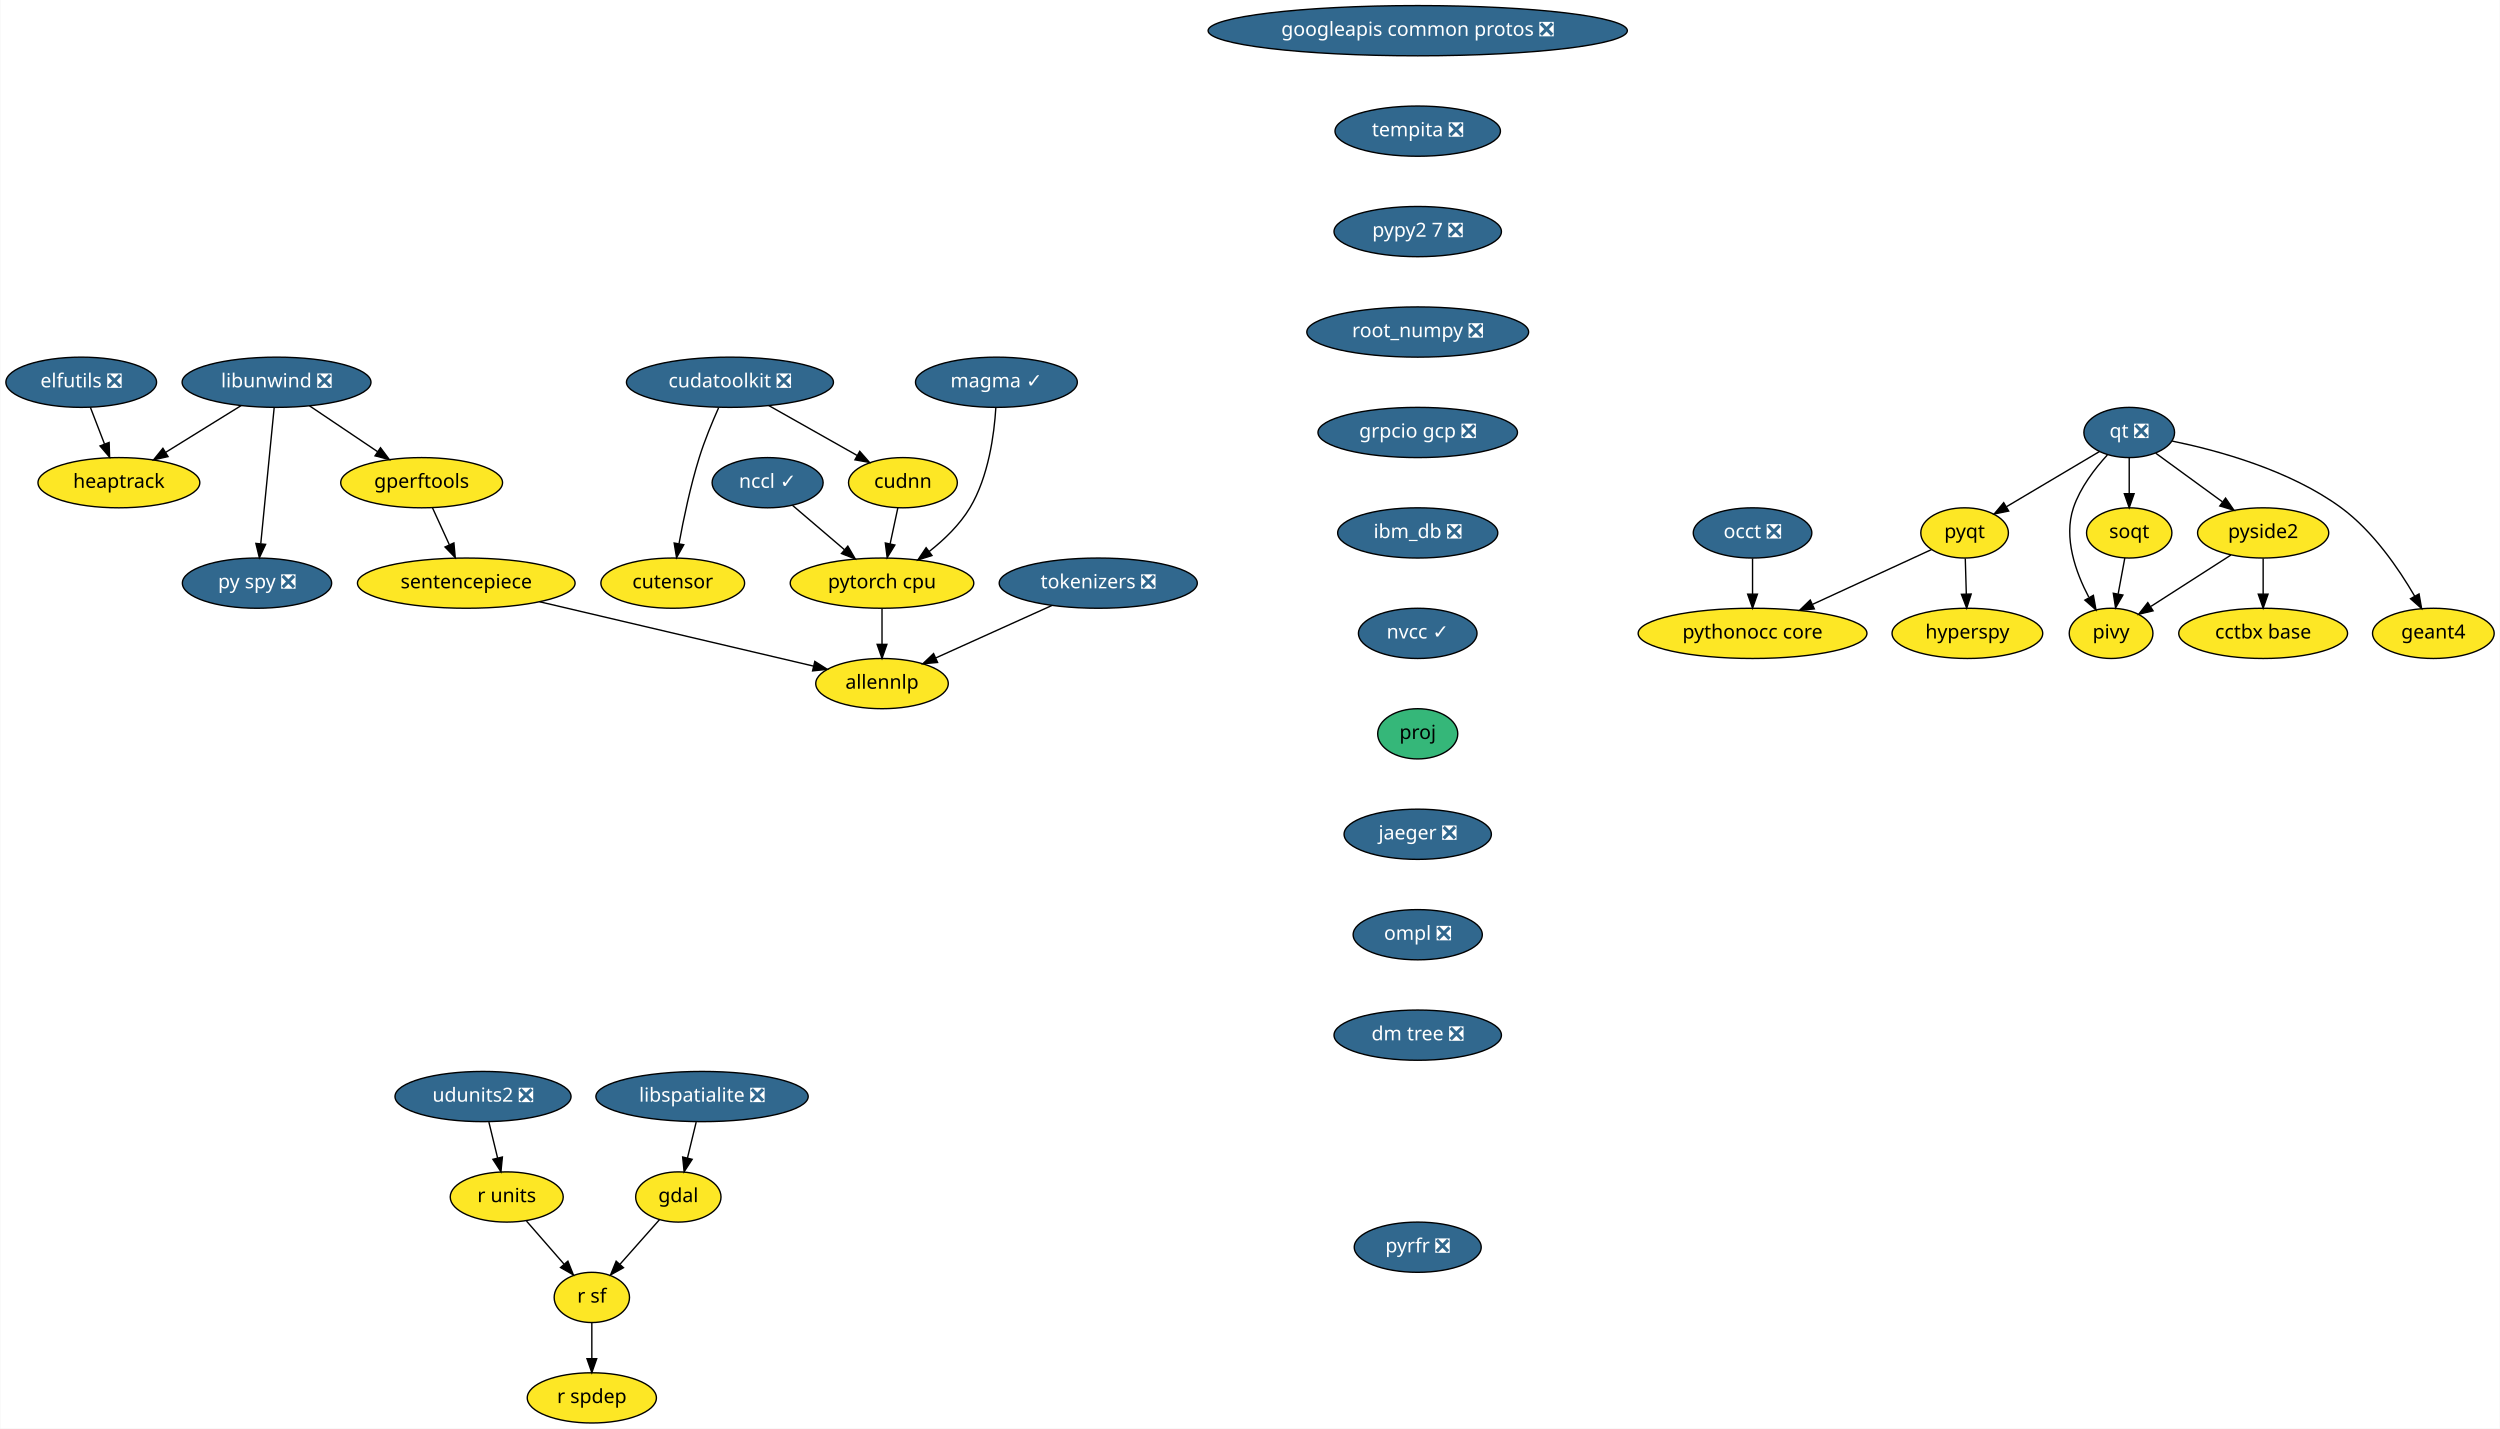
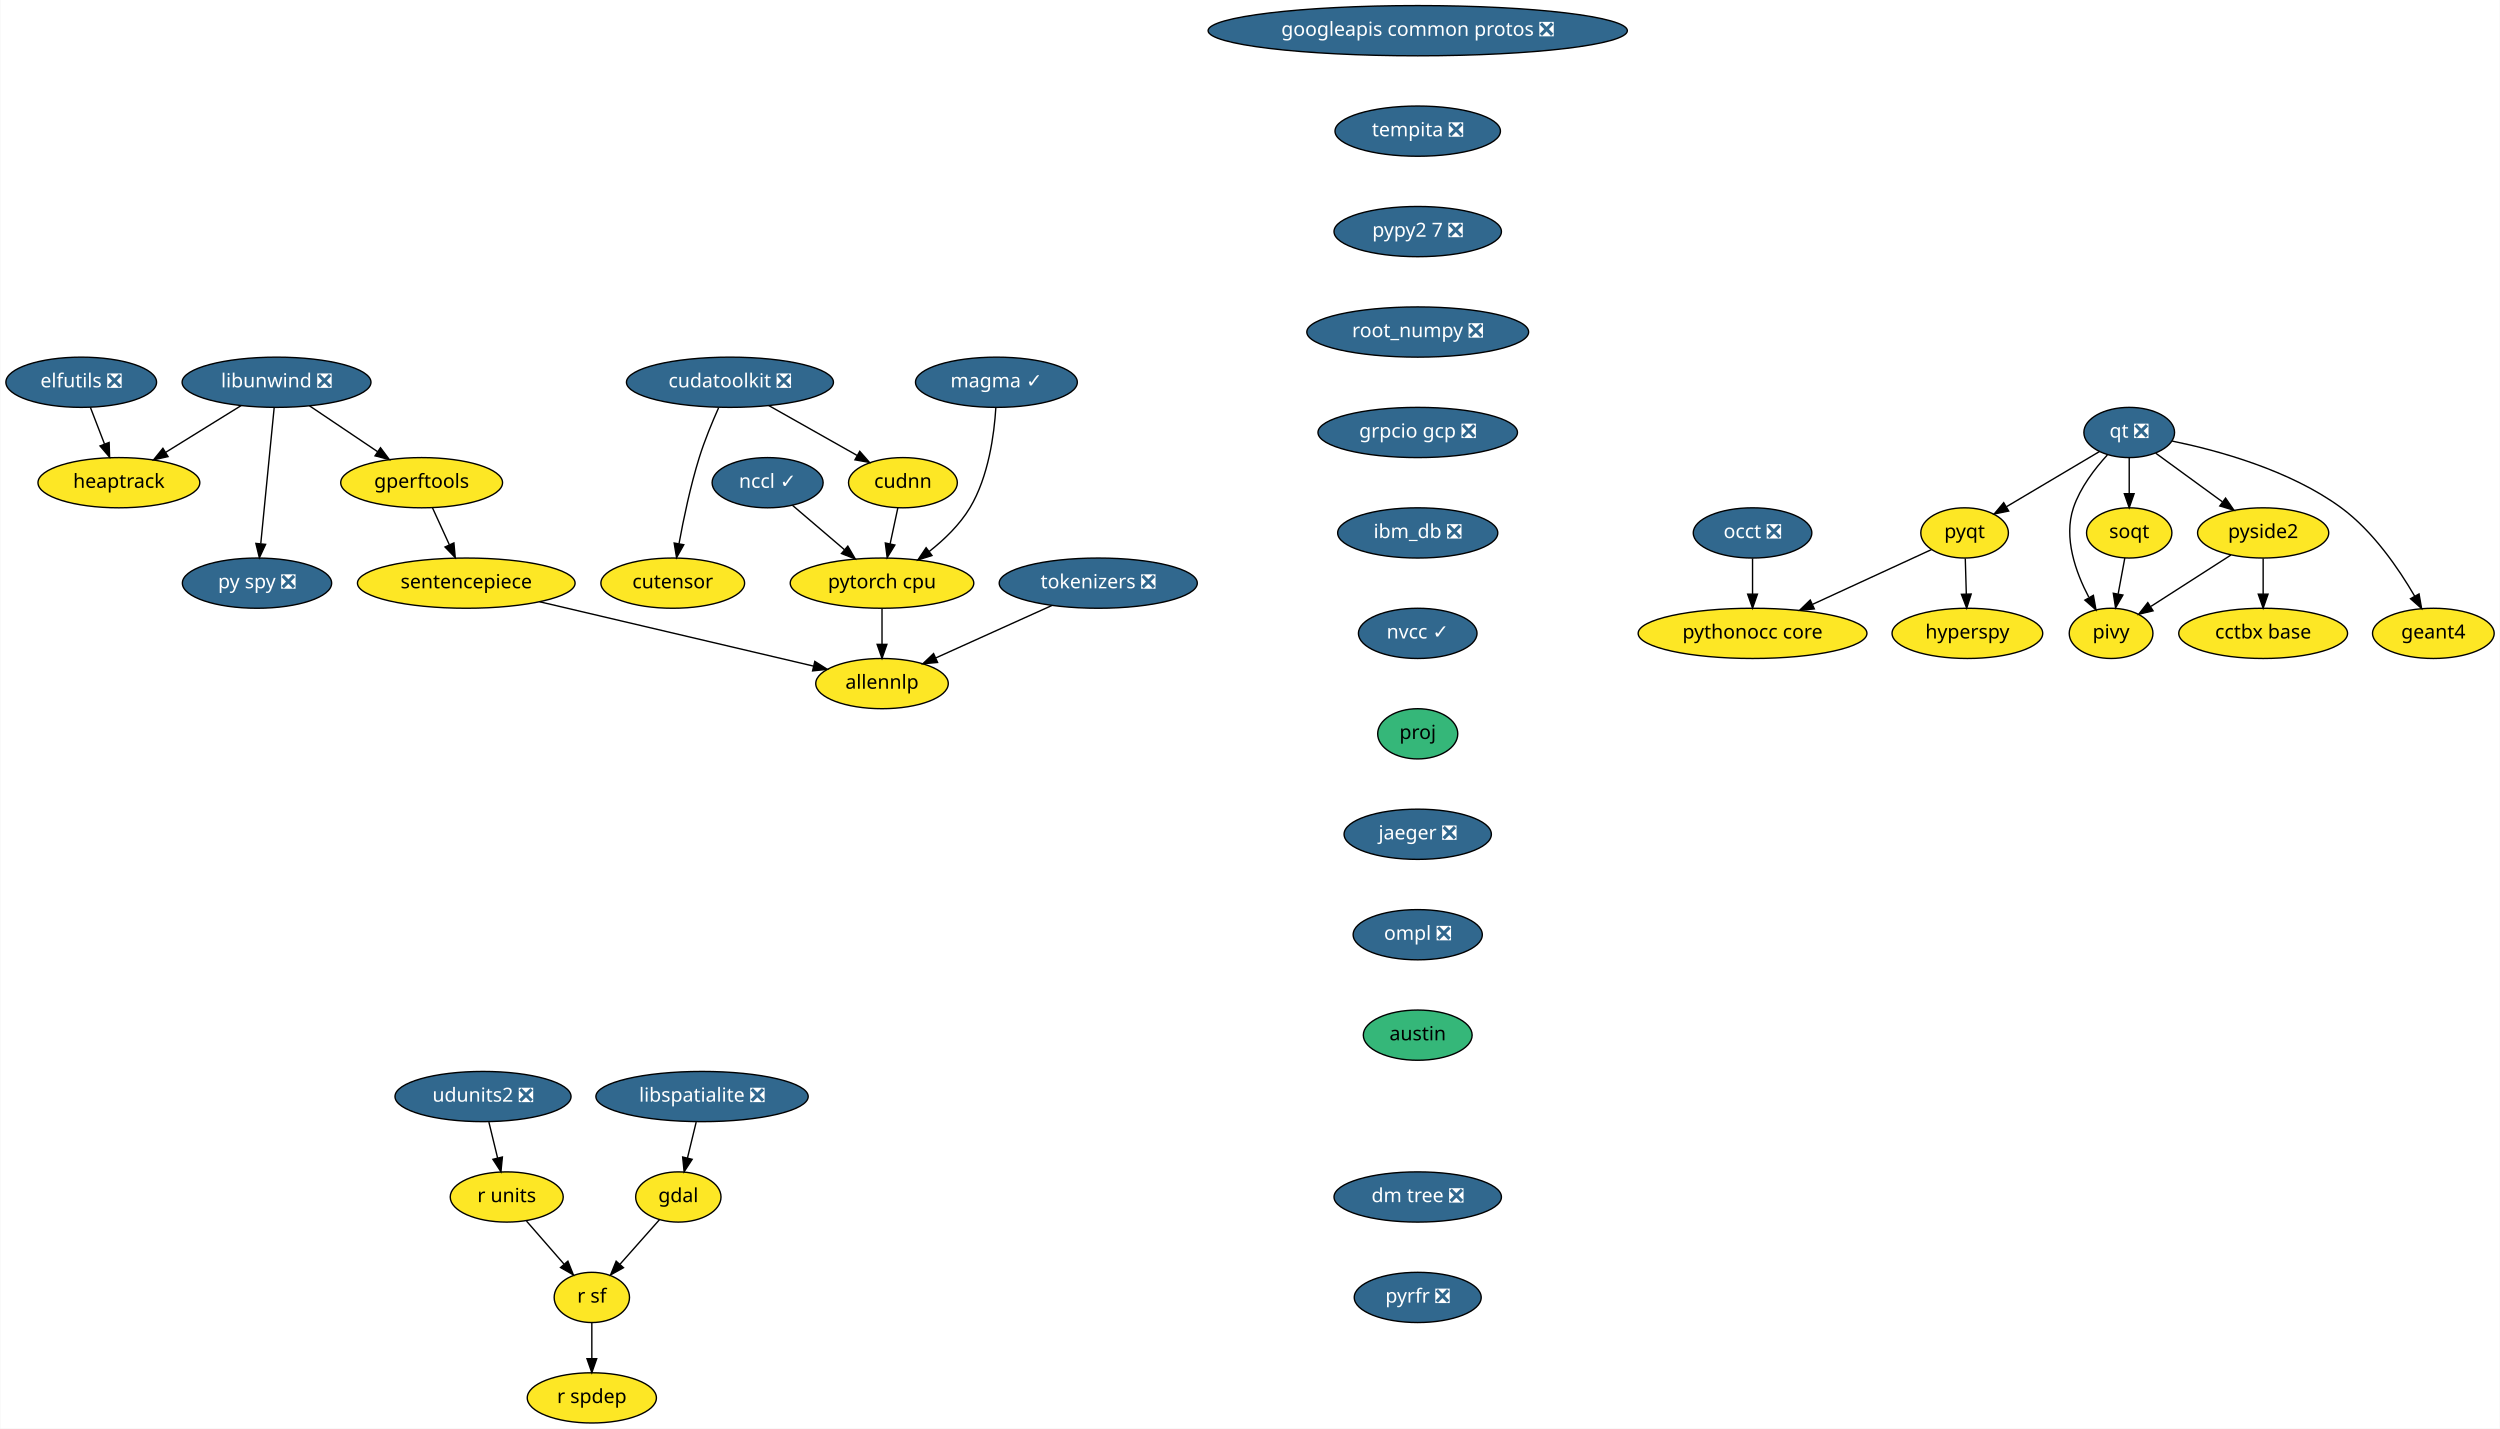
<svg xmlns="http://www.w3.org/2000/svg" xmlns:xlink="http://www.w3.org/1999/xlink" width="1792pt" height="1024pt" viewBox="0.00 0.00 1791.55 1024.00">
  <g id="graph0" class="graph" transform="scale(1 1) rotate(0) translate(4 1020)">
    <polygon fill="white" stroke="transparent" points="-4,4 -4,-1020 1787.55,-1020 1787.55,4 -4,4" />
    <g id="node1" class="node">
      <g id="a_node1">
        <a xlink:href="https://github.com/conda-forge/elfutils-feedstock/pull/20" xlink:title="elfutils ❎">
          <ellipse fill="#31688e" stroke="black" cx="54" cy="-746" rx="54" ry="18" />
          <text text-anchor="middle" x="54" y="-742.3" font-family="Times-Roman" font-size="14.00" fill="white">elfutils ❎</text>
        </a>
      </g>
    </g>
    <g id="node2" class="node">
      <g id="a_node2">
        <a xlink:href="https://github.com/conda-forge/heaptrack-feedstock" xlink:title="heaptrack">
          <ellipse fill="#fde725" stroke="black" cx="81" cy="-674" rx="58" ry="18" />
          <text text-anchor="middle" x="81" y="-670.3" font-family="Times-Roman" font-size="14.00">heaptrack</text>
        </a>
      </g>
    </g>
    <g id="edge1" class="edge">
      <path fill="none" stroke="black" d="M60.54,-728.05C63.57,-720.18 67.26,-710.62 70.67,-701.79" />
      <polygon fill="black" stroke="black" points="74,-702.86 74.34,-692.28 67.47,-700.35 74,-702.86" />
    </g>
    <g id="node3" class="node">
      <g id="a_node3">
        <a xlink:href="https://github.com/conda-forge/gdal-feedstock" xlink:title="gdal">
          <ellipse fill="#fde725" stroke="black" cx="482" cy="-162" rx="30.59" ry="18" />
          <text text-anchor="middle" x="482" y="-158.3" font-family="Times-Roman" font-size="14.00">gdal</text>
        </a>
      </g>
    </g>
    <g id="node4" class="node">
      <g id="a_node4">
        <a xlink:href="https://github.com/conda-forge/r-sf-feedstock" xlink:title="r sf">
          <ellipse fill="#fde725" stroke="black" cx="420" cy="-90" rx="27" ry="18" />
          <text text-anchor="middle" x="420" y="-86.3" font-family="Times-Roman" font-size="14.00">r sf</text>
        </a>
      </g>
    </g>
    <g id="edge2" class="edge">
      <path fill="none" stroke="black" d="M468.55,-145.81C460.26,-136.45 449.48,-124.28 440.18,-113.79" />
      <polygon fill="black" stroke="black" points="442.68,-111.32 433.43,-106.16 437.44,-115.97 442.68,-111.32" />
    </g>
    <g id="node5" class="node">
      <g id="a_node5">
        <a xlink:href="https://github.com/conda-forge/r-spdep-feedstock" xlink:title="r spdep">
          <ellipse fill="#fde725" stroke="black" cx="420" cy="-18" rx="46.29" ry="18" />
          <text text-anchor="middle" x="420" y="-14.3" font-family="Times-Roman" font-size="14.00">r spdep</text>
        </a>
      </g>
    </g>
    <g id="edge3" class="edge">
      <path fill="none" stroke="black" d="M420,-71.7C420,-63.98 420,-54.71 420,-46.11" />
      <polygon fill="black" stroke="black" points="423.5,-46.1 420,-36.1 416.5,-46.1 423.5,-46.1" />
    </g>
    <g id="node6" class="node">
      <g id="a_node6">
        <a xlink:href="https://github.com/conda-forge/googleapis-common-protos-feedstock/pull/26" xlink:title="googleapis common protos ❎">
          <ellipse fill="#31688e" stroke="black" cx="1012" cy="-998" rx="150.27" ry="18" />
          <text text-anchor="middle" x="1012" y="-994.3" font-family="Times-Roman" font-size="14.00" fill="white">googleapis common protos ❎</text>
        </a>
      </g>
    </g>
    <g id="node7" class="node">
      <g id="a_node7">
        <a xlink:href="https://github.com/conda-forge/tempita-feedstock/pull/17" xlink:title="tempita ❎">
          <ellipse fill="#31688e" stroke="black" cx="1012" cy="-926" rx="59.29" ry="18" />
          <text text-anchor="middle" x="1012" y="-922.3" font-family="Times-Roman" font-size="14.00" fill="white">tempita ❎</text>
        </a>
      </g>
    </g>
    <g id="node23" class="node">
      <g id="a_node23">
        <a xlink:href="https://github.com/conda-forge/pypy2.7-feedstock/pull/3" xlink:title="pypy2 7 ❎">
          <ellipse fill="#31688e" stroke="black" cx="1012" cy="-854" rx="60" ry="18" />
          <text text-anchor="middle" x="1012" y="-850.3" font-family="Times-Roman" font-size="14.00" fill="white">pypy2 7 ❎</text>
        </a>
      </g>
    </g>
    <g id="node8" class="node">
      <g id="a_node8">
        <a xlink:href="https://github.com/conda-forge/hyperspy-feedstock" xlink:title="hyperspy">
          <ellipse fill="#fde725" stroke="black" cx="1406" cy="-566" rx="54" ry="18" />
          <text text-anchor="middle" x="1406" y="-562.3" font-family="Times-Roman" font-size="14.00">hyperspy</text>
        </a>
      </g>
    </g>
    <g id="node9" class="node">
      <g id="a_node9">
        <a xlink:href="https://github.com/conda-forge/libspatialite-feedstock/pull/68" xlink:title="libspatialite ❎">
          <ellipse fill="#31688e" stroke="black" cx="499" cy="-234" rx="76.09" ry="18" />
          <text text-anchor="middle" x="499" y="-230.3" font-family="Times-Roman" font-size="14.00" fill="white">libspatialite ❎</text>
        </a>
      </g>
    </g>
    <g id="edge5" class="edge">
      <path fill="none" stroke="black" d="M494.8,-215.7C492.9,-207.9 490.62,-198.51 488.52,-189.83" />
      <polygon fill="black" stroke="black" points="491.92,-189 486.15,-180.1 485.11,-190.65 491.92,-189" />
    </g>
    <g id="node10" class="node">
      <g id="a_node10">
        <a xlink:href="https://github.com/conda-forge/libunwind-feedstock/pull/14" xlink:title="libunwind ❎">
          <ellipse fill="#31688e" stroke="black" cx="194" cy="-746" rx="67.69" ry="18" />
          <text text-anchor="middle" x="194" y="-742.3" font-family="Times-Roman" font-size="14.00" fill="white">libunwind ❎</text>
        </a>
      </g>
    </g>
    <g id="edge6" class="edge">
      <path fill="none" stroke="black" d="M168.64,-729.29C152.68,-719.4 131.9,-706.53 114.58,-695.8" />
      <polygon fill="black" stroke="black" points="116.23,-692.71 105.89,-690.42 112.54,-698.66 116.23,-692.71" />
    </g>
    <g id="node11" class="node">
      <g id="a_node11">
        <a xlink:href="https://github.com/conda-forge/gperftools-feedstock" xlink:title="gperftools">
          <ellipse fill="#fde725" stroke="black" cx="298" cy="-674" rx="58" ry="18" />
          <text text-anchor="middle" x="298" y="-670.3" font-family="Times-Roman" font-size="14.00">gperftools</text>
        </a>
      </g>
    </g>
    <g id="edge7" class="edge">
      <path fill="none" stroke="black" d="M217.6,-729.12C232.06,-719.38 250.75,-706.8 266.47,-696.22" />
      <polygon fill="black" stroke="black" points="268.51,-699.07 274.85,-690.58 264.6,-693.26 268.51,-699.07" />
    </g>
    <g id="node12" class="node">
      <g id="a_node12">
        <a xlink:href="https://github.com/conda-forge/py-spy-feedstock/pull/11" xlink:title="py spy ❎">
          <ellipse fill="#31688e" stroke="black" cx="180" cy="-602" rx="53.5" ry="18" />
          <text text-anchor="middle" x="180" y="-598.3" font-family="Times-Roman" font-size="14.00" fill="white">py spy ❎</text>
        </a>
      </g>
    </g>
    <g id="edge8" class="edge">
      <path fill="none" stroke="black" d="M192.31,-727.87C189.93,-703.67 185.54,-659.21 182.7,-630.39" />
      <polygon fill="black" stroke="black" points="186.16,-629.8 181.69,-620.19 179.19,-630.48 186.16,-629.8" />
    </g>
    <g id="node13" class="node">
      <g id="a_node13">
        <a xlink:href="https://github.com/conda-forge/sentencepiece-feedstock" xlink:title="sentencepiece">
          <ellipse fill="#fde725" stroke="black" cx="330" cy="-602" rx="78" ry="18" />
          <text text-anchor="middle" x="330" y="-598.3" font-family="Times-Roman" font-size="14.00">sentencepiece</text>
        </a>
      </g>
    </g>
    <g id="edge9" class="edge">
      <path fill="none" stroke="black" d="M305.75,-656.05C309.39,-648.09 313.81,-638.41 317.88,-629.51" />
      <polygon fill="black" stroke="black" points="321.13,-630.83 322.1,-620.28 314.76,-627.91 321.13,-630.83" />
    </g>
    <g id="node27" class="node">
      <g id="a_node27">
        <a xlink:href="https://github.com/conda-forge/allennlp-feedstock" xlink:title="allennlp">
          <ellipse fill="#fde725" stroke="black" cx="628" cy="-530" rx="47.5" ry="18" />
          <text text-anchor="middle" x="628" y="-526.3" font-family="Times-Roman" font-size="14.00">allennlp</text>
        </a>
      </g>
    </g>
    <g id="edge25" class="edge">
      <path fill="none" stroke="black" d="M382.59,-588.65C438,-575.63 524.59,-555.29 578.72,-542.58" />
      <polygon fill="black" stroke="black" points="579.83,-545.91 588.76,-540.22 578.23,-539.1 579.83,-545.91" />
    </g>
    <g id="node14" class="node">
      <g id="a_node14">
        <a xlink:href="https://github.com/conda-forge/pyqt-feedstock" xlink:title="pyqt">
          <ellipse fill="#fde725" stroke="black" cx="1404" cy="-638" rx="31.4" ry="18" />
          <text text-anchor="middle" x="1404" y="-634.3" font-family="Times-Roman" font-size="14.00">pyqt</text>
        </a>
      </g>
    </g>
    <g id="edge10" class="edge">
      <path fill="none" stroke="black" d="M1404.49,-619.7C1404.71,-611.98 1404.98,-602.71 1405.23,-594.11" />
      <polygon fill="black" stroke="black" points="1408.72,-594.2 1405.51,-584.1 1401.73,-594 1408.72,-594.2" />
    </g>
    <g id="node15" class="node">
      <g id="a_node15">
        <a xlink:href="https://github.com/conda-forge/pythonocc-core-feedstock" xlink:title="pythonocc core">
          <ellipse fill="#fde725" stroke="black" cx="1252" cy="-566" rx="82" ry="18" />
          <text text-anchor="middle" x="1252" y="-562.3" font-family="Times-Roman" font-size="14.00">pythonocc core</text>
        </a>
      </g>
    </g>
    <g id="edge11" class="edge">
      <path fill="none" stroke="black" d="M1380.25,-626.06C1357.54,-615.61 1322.78,-599.6 1295.17,-586.88" />
      <polygon fill="black" stroke="black" points="1296.28,-583.54 1285.73,-582.54 1293.35,-589.9 1296.28,-583.54" />
    </g>
    <g id="node16" class="node">
      <g id="a_node16">
        <a xlink:href="https://github.com/conda-forge/qt-feedstock/pull/184" xlink:title="qt ❎">
          <ellipse fill="#31688e" stroke="black" cx="1522" cy="-710" rx="32.5" ry="18" />
          <text text-anchor="middle" x="1522" y="-706.3" font-family="Times-Roman" font-size="14.00" fill="white">qt ❎</text>
        </a>
      </g>
    </g>
    <g id="edge12" class="edge">
      <path fill="none" stroke="black" d="M1500.63,-696.32C1482,-685.27 1454.78,-669.13 1433.98,-656.78" />
      <polygon fill="black" stroke="black" points="1435.6,-653.67 1425.21,-651.58 1432.02,-659.69 1435.6,-653.67" />
    </g>
    <g id="node17" class="node">
      <g id="a_node17">
        <a xlink:href="https://github.com/conda-forge/pivy-feedstock" xlink:title="pivy">
          <ellipse fill="#fde725" stroke="black" cx="1509" cy="-566" rx="30" ry="18" />
          <text text-anchor="middle" x="1509" y="-562.3" font-family="Times-Roman" font-size="14.00">pivy</text>
        </a>
      </g>
    </g>
    <g id="edge13" class="edge">
      <path fill="none" stroke="black" d="M1506.34,-693.9C1497.32,-684.07 1486.83,-670.43 1482,-656 1474.82,-634.56 1483.58,-609.94 1492.98,-592.03" />
      <polygon fill="black" stroke="black" points="1496.3,-593.27 1498.18,-582.84 1490.21,-589.83 1496.3,-593.27" />
    </g>
    <g id="node18" class="node">
      <g id="a_node18">
        <a xlink:href="https://github.com/conda-forge/pyside2-feedstock" xlink:title="pyside2">
          <ellipse fill="#fde725" stroke="black" cx="1618" cy="-638" rx="47" ry="18" />
          <text text-anchor="middle" x="1618" y="-634.3" font-family="Times-Roman" font-size="14.00">pyside2</text>
        </a>
      </g>
    </g>
    <g id="edge14" class="edge">
      <path fill="none" stroke="black" d="M1540.97,-695.17C1554.61,-685.22 1573.28,-671.61 1588.81,-660.28" />
      <polygon fill="black" stroke="black" points="1591.06,-662.98 1597.07,-654.26 1586.93,-657.32 1591.06,-662.98" />
    </g>
    <g id="node19" class="node">
      <g id="a_node19">
        <a xlink:href="https://github.com/conda-forge/soqt-feedstock" xlink:title="soqt">
          <ellipse fill="#fde725" stroke="black" cx="1522" cy="-638" rx="30.59" ry="18" />
          <text text-anchor="middle" x="1522" y="-634.3" font-family="Times-Roman" font-size="14.00">soqt</text>
        </a>
      </g>
    </g>
    <g id="edge15" class="edge">
      <path fill="none" stroke="black" d="M1522,-691.7C1522,-683.98 1522,-674.71 1522,-666.11" />
      <polygon fill="black" stroke="black" points="1525.5,-666.1 1522,-656.1 1518.5,-666.1 1525.5,-666.1" />
    </g>
    <g id="node20" class="node">
      <g id="a_node20">
        <a xlink:href="https://github.com/conda-forge/geant4-feedstock" xlink:title="geant4">
          <ellipse fill="#fde725" stroke="black" cx="1740" cy="-566" rx="43.59" ry="18" />
          <text text-anchor="middle" x="1740" y="-562.3" font-family="Times-Roman" font-size="14.00">geant4</text>
        </a>
      </g>
    </g>
    <g id="edge16" class="edge">
      <path fill="none" stroke="black" d="M1552.78,-703.84C1585.4,-697.18 1637.19,-683.07 1674,-656 1696.74,-639.27 1715.1,-612.48 1726.63,-592.65" />
      <polygon fill="black" stroke="black" points="1729.74,-594.26 1731.58,-583.82 1723.63,-590.83 1729.74,-594.26" />
    </g>
    <g id="edge17" class="edge">
      <path fill="none" stroke="black" d="M1594.88,-622.15C1578.17,-611.42 1555.49,-596.86 1537.64,-585.39" />
      <polygon fill="black" stroke="black" points="1539.1,-582.17 1528.79,-579.71 1535.32,-588.06 1539.1,-582.17" />
    </g>
    <g id="node21" class="node">
      <g id="a_node21">
        <a xlink:href="https://github.com/conda-forge/cctbx-base-feedstock" xlink:title="cctbx base">
          <ellipse fill="#fde725" stroke="black" cx="1618" cy="-566" rx="60.5" ry="18" />
          <text text-anchor="middle" x="1618" y="-562.3" font-family="Times-Roman" font-size="14.00">cctbx base</text>
        </a>
      </g>
    </g>
    <g id="edge18" class="edge">
      <path fill="none" stroke="black" d="M1618,-619.7C1618,-611.98 1618,-602.71 1618,-594.11" />
      <polygon fill="black" stroke="black" points="1621.5,-594.1 1618,-584.1 1614.5,-594.1 1621.5,-594.1" />
    </g>
    <g id="edge19" class="edge">
      <path fill="none" stroke="black" d="M1518.85,-620.05C1517.42,-612.35 1515.69,-603.03 1514.08,-594.36" />
      <polygon fill="black" stroke="black" points="1517.48,-593.47 1512.21,-584.28 1510.59,-594.75 1517.48,-593.47" />
    </g>
    <g id="node22" class="node">
      <g id="a_node22">
        <a xlink:href="https://github.com/conda-forge/r-units-feedstock" xlink:title="r units">
          <ellipse fill="#fde725" stroke="black" cx="359" cy="-162" rx="40.5" ry="18" />
          <text text-anchor="middle" x="359" y="-158.3" font-family="Times-Roman" font-size="14.00">r units</text>
        </a>
      </g>
    </g>
    <g id="edge20" class="edge">
      <path fill="none" stroke="black" d="M373.15,-144.76C381.15,-135.59 391.27,-123.96 400.07,-113.88" />
      <polygon fill="black" stroke="black" points="402.83,-116.03 406.76,-106.19 397.56,-111.43 402.83,-116.03" />
    </g>
    <g id="node25" class="node">
      <g id="a_node25">
        <a xlink:href="https://github.com/conda-forge/root_numpy-feedstock/pull/19" xlink:title="root_numpy ❎">
          <ellipse fill="#31688e" stroke="black" cx="1012" cy="-782" rx="79.5" ry="18" />
          <text text-anchor="middle" x="1012" y="-778.3" font-family="Times-Roman" font-size="14.00" fill="white">root_numpy ❎</text>
        </a>
      </g>
    </g>
    <g id="node24" class="node">
      <g id="a_node24">
        <a xlink:href="https://github.com/conda-forge/udunits2-feedstock/pull/39" xlink:title="udunits2 ❎">
          <ellipse fill="#31688e" stroke="black" cx="342" cy="-234" rx="63.09" ry="18" />
          <text text-anchor="middle" x="342" y="-230.3" font-family="Times-Roman" font-size="14.00" fill="white">udunits2 ❎</text>
        </a>
      </g>
    </g>
    <g id="edge22" class="edge">
      <path fill="none" stroke="black" d="M346.2,-215.7C348.1,-207.9 350.38,-198.51 352.48,-189.83" />
      <polygon fill="black" stroke="black" points="355.89,-190.65 354.85,-180.1 349.08,-189 355.89,-190.65" />
    </g>
    <g id="node28" class="node">
      <g id="a_node28">
        <a xlink:href="https://github.com/conda-forge/grpcio-gcp-feedstock/pull/9" xlink:title="grpcio gcp ❎">
          <ellipse fill="#31688e" stroke="black" cx="1012" cy="-710" rx="71.5" ry="18" />
          <text text-anchor="middle" x="1012" y="-706.3" font-family="Times-Roman" font-size="14.00" fill="white">grpcio gcp ❎</text>
        </a>
      </g>
    </g>
    <g id="node26" class="node">
      <g id="a_node26">
        <a xlink:href="https://github.com/conda-forge/occt-feedstock/pull/59" xlink:title="occt ❎">
          <ellipse fill="#31688e" stroke="black" cx="1252" cy="-638" rx="42.49" ry="18" />
          <text text-anchor="middle" x="1252" y="-634.3" font-family="Times-Roman" font-size="14.00" fill="white">occt ❎</text>
        </a>
      </g>
    </g>
    <g id="edge24" class="edge">
      <path fill="none" stroke="black" d="M1252,-619.7C1252,-611.98 1252,-602.71 1252,-594.11" />
      <polygon fill="black" stroke="black" points="1255.5,-594.1 1252,-584.1 1248.5,-594.1 1255.5,-594.1" />
    </g>
    <g id="node30" class="node">
      <g id="a_node30">
        <a xlink:href="https://github.com/conda-forge/ibm_db-feedstock/pull/27" xlink:title="ibm_db ❎">
          <ellipse fill="#31688e" stroke="black" cx="1012" cy="-638" rx="57.39" ry="18" />
          <text text-anchor="middle" x="1012" y="-634.3" font-family="Times-Roman" font-size="14.00" fill="white">ibm_db ❎</text>
        </a>
      </g>
    </g>
    <g id="node29" class="node">
      <g id="a_node29">
        <a xlink:href="https://github.com/conda-forge/pytorch-cpu-feedstock" xlink:title="pytorch cpu">
          <ellipse fill="#fde725" stroke="black" cx="628" cy="-602" rx="65.79" ry="18" />
          <text text-anchor="middle" x="628" y="-598.3" font-family="Times-Roman" font-size="14.00">pytorch cpu</text>
        </a>
      </g>
    </g>
    <g id="edge27" class="edge">
      <path fill="none" stroke="black" d="M628,-583.7C628,-575.98 628,-566.71 628,-558.11" />
      <polygon fill="black" stroke="black" points="631.5,-558.1 628,-548.1 624.5,-558.1 631.5,-558.1" />
    </g>
    <g id="node31" class="node">
      <g id="a_node31">
        <a xlink:href="https://github.com/conda-forge/nvcc-feedstock/pull/62" xlink:title="nvcc ✓">
          <ellipse fill="#31688e" stroke="black" cx="1012" cy="-566" rx="42.49" ry="18" />
          <text text-anchor="middle" x="1012" y="-562.3" font-family="Times-Roman" font-size="14.00" fill="white">nvcc ✓</text>
        </a>
      </g>
    </g>
    <g id="node35" class="node">
      <g id="a_node35">
        <a xlink:href="https://github.com/conda-forge/proj-feedstock" xlink:title="proj">
          <ellipse fill="#35b779" stroke="black" cx="1012" cy="-494" rx="28.7" ry="18" />
          <text text-anchor="middle" x="1012" y="-490.3" font-family="Times-Roman" font-size="14.00">proj</text>
        </a>
      </g>
    </g>
    <g id="node32" class="node">
      <g id="a_node32">
        <a xlink:href="https://github.com/conda-forge/cudatoolkit-feedstock/pull/4" xlink:title="cudatoolkit ❎">
          <ellipse fill="#31688e" stroke="black" cx="519" cy="-746" rx="74.19" ry="18" />
          <text text-anchor="middle" x="519" y="-742.3" font-family="Times-Roman" font-size="14.00" fill="white">cudatoolkit ❎</text>
        </a>
      </g>
    </g>
    <g id="node33" class="node">
      <g id="a_node33">
        <a xlink:href="https://github.com/conda-forge/cudnn-feedstock" xlink:title="cudnn">
          <ellipse fill="#fde725" stroke="black" cx="643" cy="-674" rx="39" ry="18" />
          <text text-anchor="middle" x="643" y="-670.3" font-family="Times-Roman" font-size="14.00">cudnn</text>
        </a>
      </g>
    </g>
    <g id="edge30" class="edge">
      <path fill="none" stroke="black" d="M546.83,-729.29C565.57,-718.71 590.36,-704.71 610.08,-693.58" />
      <polygon fill="black" stroke="black" points="612.04,-696.5 619.03,-688.53 608.6,-690.4 612.04,-696.5" />
    </g>
    <g id="node34" class="node">
      <g id="a_node34">
        <a xlink:href="https://github.com/conda-forge/cutensor-feedstock" xlink:title="cutensor">
          <ellipse fill="#fde725" stroke="black" cx="478" cy="-602" rx="51.5" ry="18" />
          <text text-anchor="middle" x="478" y="-598.3" font-family="Times-Roman" font-size="14.00">cutensor</text>
        </a>
      </g>
    </g>
    <g id="edge31" class="edge">
      <path fill="none" stroke="black" d="M510.84,-727.63C506.29,-717.43 500.79,-704.18 497,-692 490.67,-671.67 485.74,-648.07 482.49,-630.29" />
      <polygon fill="black" stroke="black" points="485.91,-629.54 480.73,-620.3 479.02,-630.76 485.91,-629.54" />
    </g>
    <g id="edge32" class="edge">
      <path fill="none" stroke="black" d="M639.37,-656.05C637.7,-648.26 635.68,-638.82 633.8,-630.08" />
      <polygon fill="black" stroke="black" points="637.22,-629.32 631.7,-620.28 630.37,-630.79 637.22,-629.32" />
    </g>
    <g id="node36" class="node">
      <g id="a_node36">
        <a xlink:href="https://github.com/conda-forge/jaeger-feedstock/pull/12" xlink:title="jaeger ❎">
          <ellipse fill="#31688e" stroke="black" cx="1012" cy="-422" rx="52.79" ry="18" />
          <text text-anchor="middle" x="1012" y="-418.3" font-family="Times-Roman" font-size="14.00" fill="white">jaeger ❎</text>
        </a>
      </g>
    </g>
    <g id="node38" class="node">
      <g id="a_node38">
        <a xlink:href="https://github.com/conda-forge/ompl-feedstock/pull/8" xlink:title="ompl ❎">
          <ellipse fill="#31688e" stroke="black" cx="1012" cy="-350" rx="46.29" ry="18" />
          <text text-anchor="middle" x="1012" y="-346.3" font-family="Times-Roman" font-size="14.00" fill="white">ompl ❎</text>
        </a>
      </g>
    </g>
    <g id="node37" class="node">
      <g id="a_node37">
        <a xlink:href="https://github.com/conda-forge/nccl-feedstock/pull/35" xlink:title="nccl ✓">
          <ellipse fill="#31688e" stroke="black" cx="546" cy="-674" rx="39.79" ry="18" />
          <text text-anchor="middle" x="546" y="-670.3" font-family="Times-Roman" font-size="14.00" fill="white">nccl ✓</text>
        </a>
      </g>
    </g>
    <g id="edge35" class="edge">
      <path fill="none" stroke="black" d="M563.79,-657.81C574.69,-648.51 588.85,-636.42 601.09,-625.97" />
      <polygon fill="black" stroke="black" points="603.48,-628.53 608.81,-619.38 598.93,-623.21 603.48,-628.53" />
    </g>
    <g id="node39" class="node">
      <g id="a_node39">
-         <a xlink:href="https://github.com/conda-forge/dm-tree-feedstock/pull/4" xlink:title="dm tree ❎">
-           <ellipse fill="#31688e" stroke="black" cx="1012" cy="-278" rx="60" ry="18" />
-           <text text-anchor="middle" x="1012" y="-274.3" font-family="Times-Roman" font-size="14.00" fill="white">dm tree ❎</text>
+         <a xlink:href="https://github.com/conda-forge/austin-feedstock" xlink:title="austin">
+           <ellipse fill="#35b779" stroke="black" cx="1012" cy="-278" rx="39" ry="18" />
+           <text text-anchor="middle" x="1012" y="-274.3" font-family="Times-Roman" font-size="14.00">austin</text>
        </a>
      </g>
    </g>
    <g id="node40" class="node">
      <g id="a_node40">
        <a xlink:href="https://github.com/conda-forge/tokenizers-feedstock/pull/18" xlink:title="tokenizers ❎">
          <ellipse fill="#31688e" stroke="black" cx="783" cy="-602" rx="71" ry="18" />
          <text text-anchor="middle" x="783" y="-598.3" font-family="Times-Roman" font-size="14.00" fill="white">tokenizers ❎</text>
        </a>
      </g>
    </g>
    <g id="edge38" class="edge">
      <path fill="none" stroke="black" d="M749.75,-585.98C725.38,-574.98 692.22,-560 666.67,-548.46" />
      <polygon fill="black" stroke="black" points="667.83,-545.15 657.28,-544.22 664.95,-551.53 667.83,-545.15" />
    </g>
    <g id="node41" class="node">
      <g id="a_node41">
+         <a xlink:href="https://github.com/conda-forge/dm-tree-feedstock/pull/4" xlink:title="dm tree ❎">
+           <ellipse fill="#31688e" stroke="black" cx="1012" cy="-162" rx="60" ry="18" />
+           <text text-anchor="middle" x="1012" y="-158.3" font-family="Times-Roman" font-size="14.00" fill="white">dm tree ❎</text>
+         </a>
+       </g>
+     </g>
+     <g id="node42" class="node">
+       <g id="a_node42">
+         <a xlink:href="https://github.com/conda-forge/pyrfr-feedstock/pull/11" xlink:title="pyrfr ❎">
+           <ellipse fill="#31688e" stroke="black" cx="1012" cy="-90" rx="45.5" ry="18" />
+           <text text-anchor="middle" x="1012" y="-86.3" font-family="Times-Roman" font-size="14.00" fill="white">pyrfr ❎</text>
+         </a>
+       </g>
+     </g>
+     <g id="node43" class="node">
+       <g id="a_node43">
        <a xlink:href="https://github.com/conda-forge/magma-feedstock/pull/4" xlink:title="magma ✓">
          <ellipse fill="#31688e" stroke="black" cx="710" cy="-746" rx="58" ry="18" />
          <text text-anchor="middle" x="710" y="-742.3" font-family="Times-Roman" font-size="14.00" fill="white">magma ✓</text>
        </a>
      </g>
    </g>
-     <g id="edge39" class="edge">
+     <g id="edge40" class="edge">
      <path fill="none" stroke="black" d="M709.59,-727.73C708.44,-708.86 704.42,-678.35 691,-656 683.73,-643.89 672.68,-633.24 661.86,-624.71" />
      <polygon fill="black" stroke="black" points="663.81,-621.8 653.7,-618.62 659.62,-627.41 663.81,-621.8" />
    </g>
-     <g id="node42" class="node">
-       <g id="a_node42">
-         <a xlink:href="https://github.com/conda-forge/pyrfr-feedstock/pull/11" xlink:title="pyrfr ❎">
-           <ellipse fill="#31688e" stroke="black" cx="1012" cy="-126" rx="45.5" ry="18" />
-           <text text-anchor="middle" x="1012" y="-122.3" font-family="Times-Roman" font-size="14.00" fill="white">pyrfr ❎</text>
-         </a>
-       </g>
-     </g>
  </g>
</svg>
